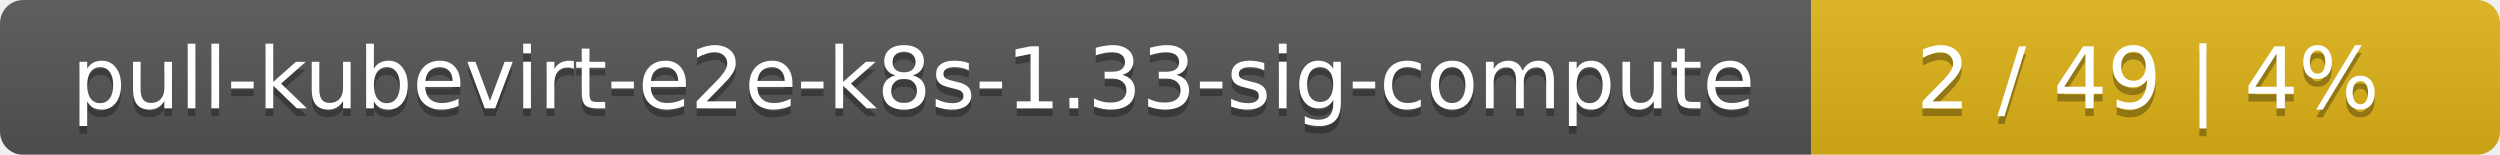
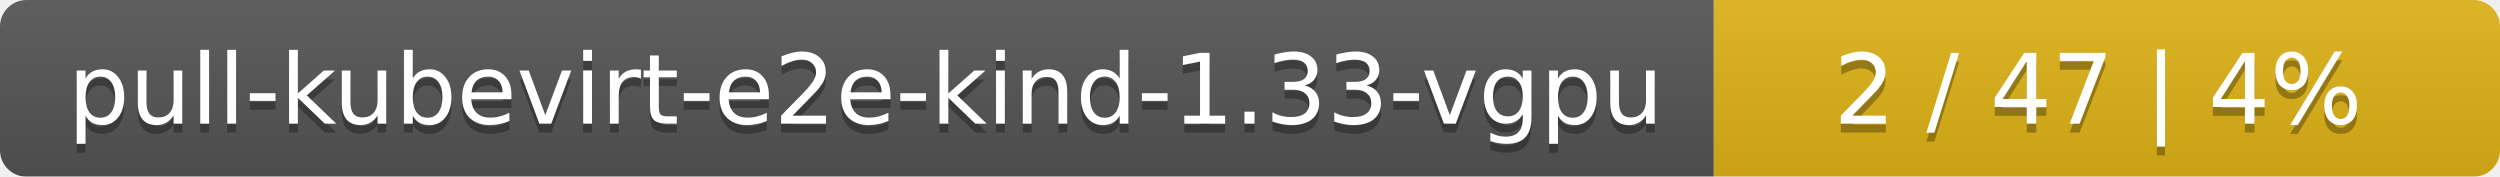
- <svg xmlns="http://www.w3.org/2000/svg" width="323" height="20">
+ <svg xmlns="http://www.w3.org/2000/svg" width="283" height="20">
  <linearGradient id="smooth" x2="0" y2="100%">
    <stop offset="0" stop-color="#bbb" stop-opacity=".1" />
    <stop offset="1" stop-opacity=".1" />
  </linearGradient>
  <mask id="round">
-     <rect width="323" height="20" rx="3" fill="#fff" />
+     <rect width="283" height="20" rx="3" fill="#fff" />
  </mask>
  <g mask="url(#round)">
-     <rect width="234" height="20" fill="#555" />
-     <rect x="234" width="89" height="20" fill="#dfb317" />
-     <rect width="323" height="20" fill="url(#smooth)" />
+     <rect width="194" height="20" fill="#555" />
+     <rect x="194" width="89" height="20" fill="#dfb317" />
+     <rect width="283" height="20" fill="url(#smooth)" />
  </g>
  <g fill="#fff" text-anchor="middle" font-family="DejaVu Sans,Verdana,Geneva,sans-serif" font-size="11">
-     <text x="118" y="15" fill="#010101" fill-opacity=".3">pull-kubevirt-e2e-k8s-1.33-sig-compute</text>
-     <text x="118" y="14">pull-kubevirt-e2e-k8s-1.33-sig-compute</text>
-     <text x="277.5" y="15" fill="#010101" fill-opacity=".3">2 / 49    |    4%</text>
-     <text x="277.5" y="14">2 / 49    |    4%</text>
+     <text x="98" y="15" fill="#010101" fill-opacity=".3">pull-kubevirt-e2e-kind-1.33-vgpu</text>
+     <text x="98" y="14">pull-kubevirt-e2e-kind-1.33-vgpu</text>
+     <text x="237.5" y="15" fill="#010101" fill-opacity=".3">2 / 47    |    4%</text>
+     <text x="237.5" y="14">2 / 47    |    4%</text>
  </g>
</svg>
